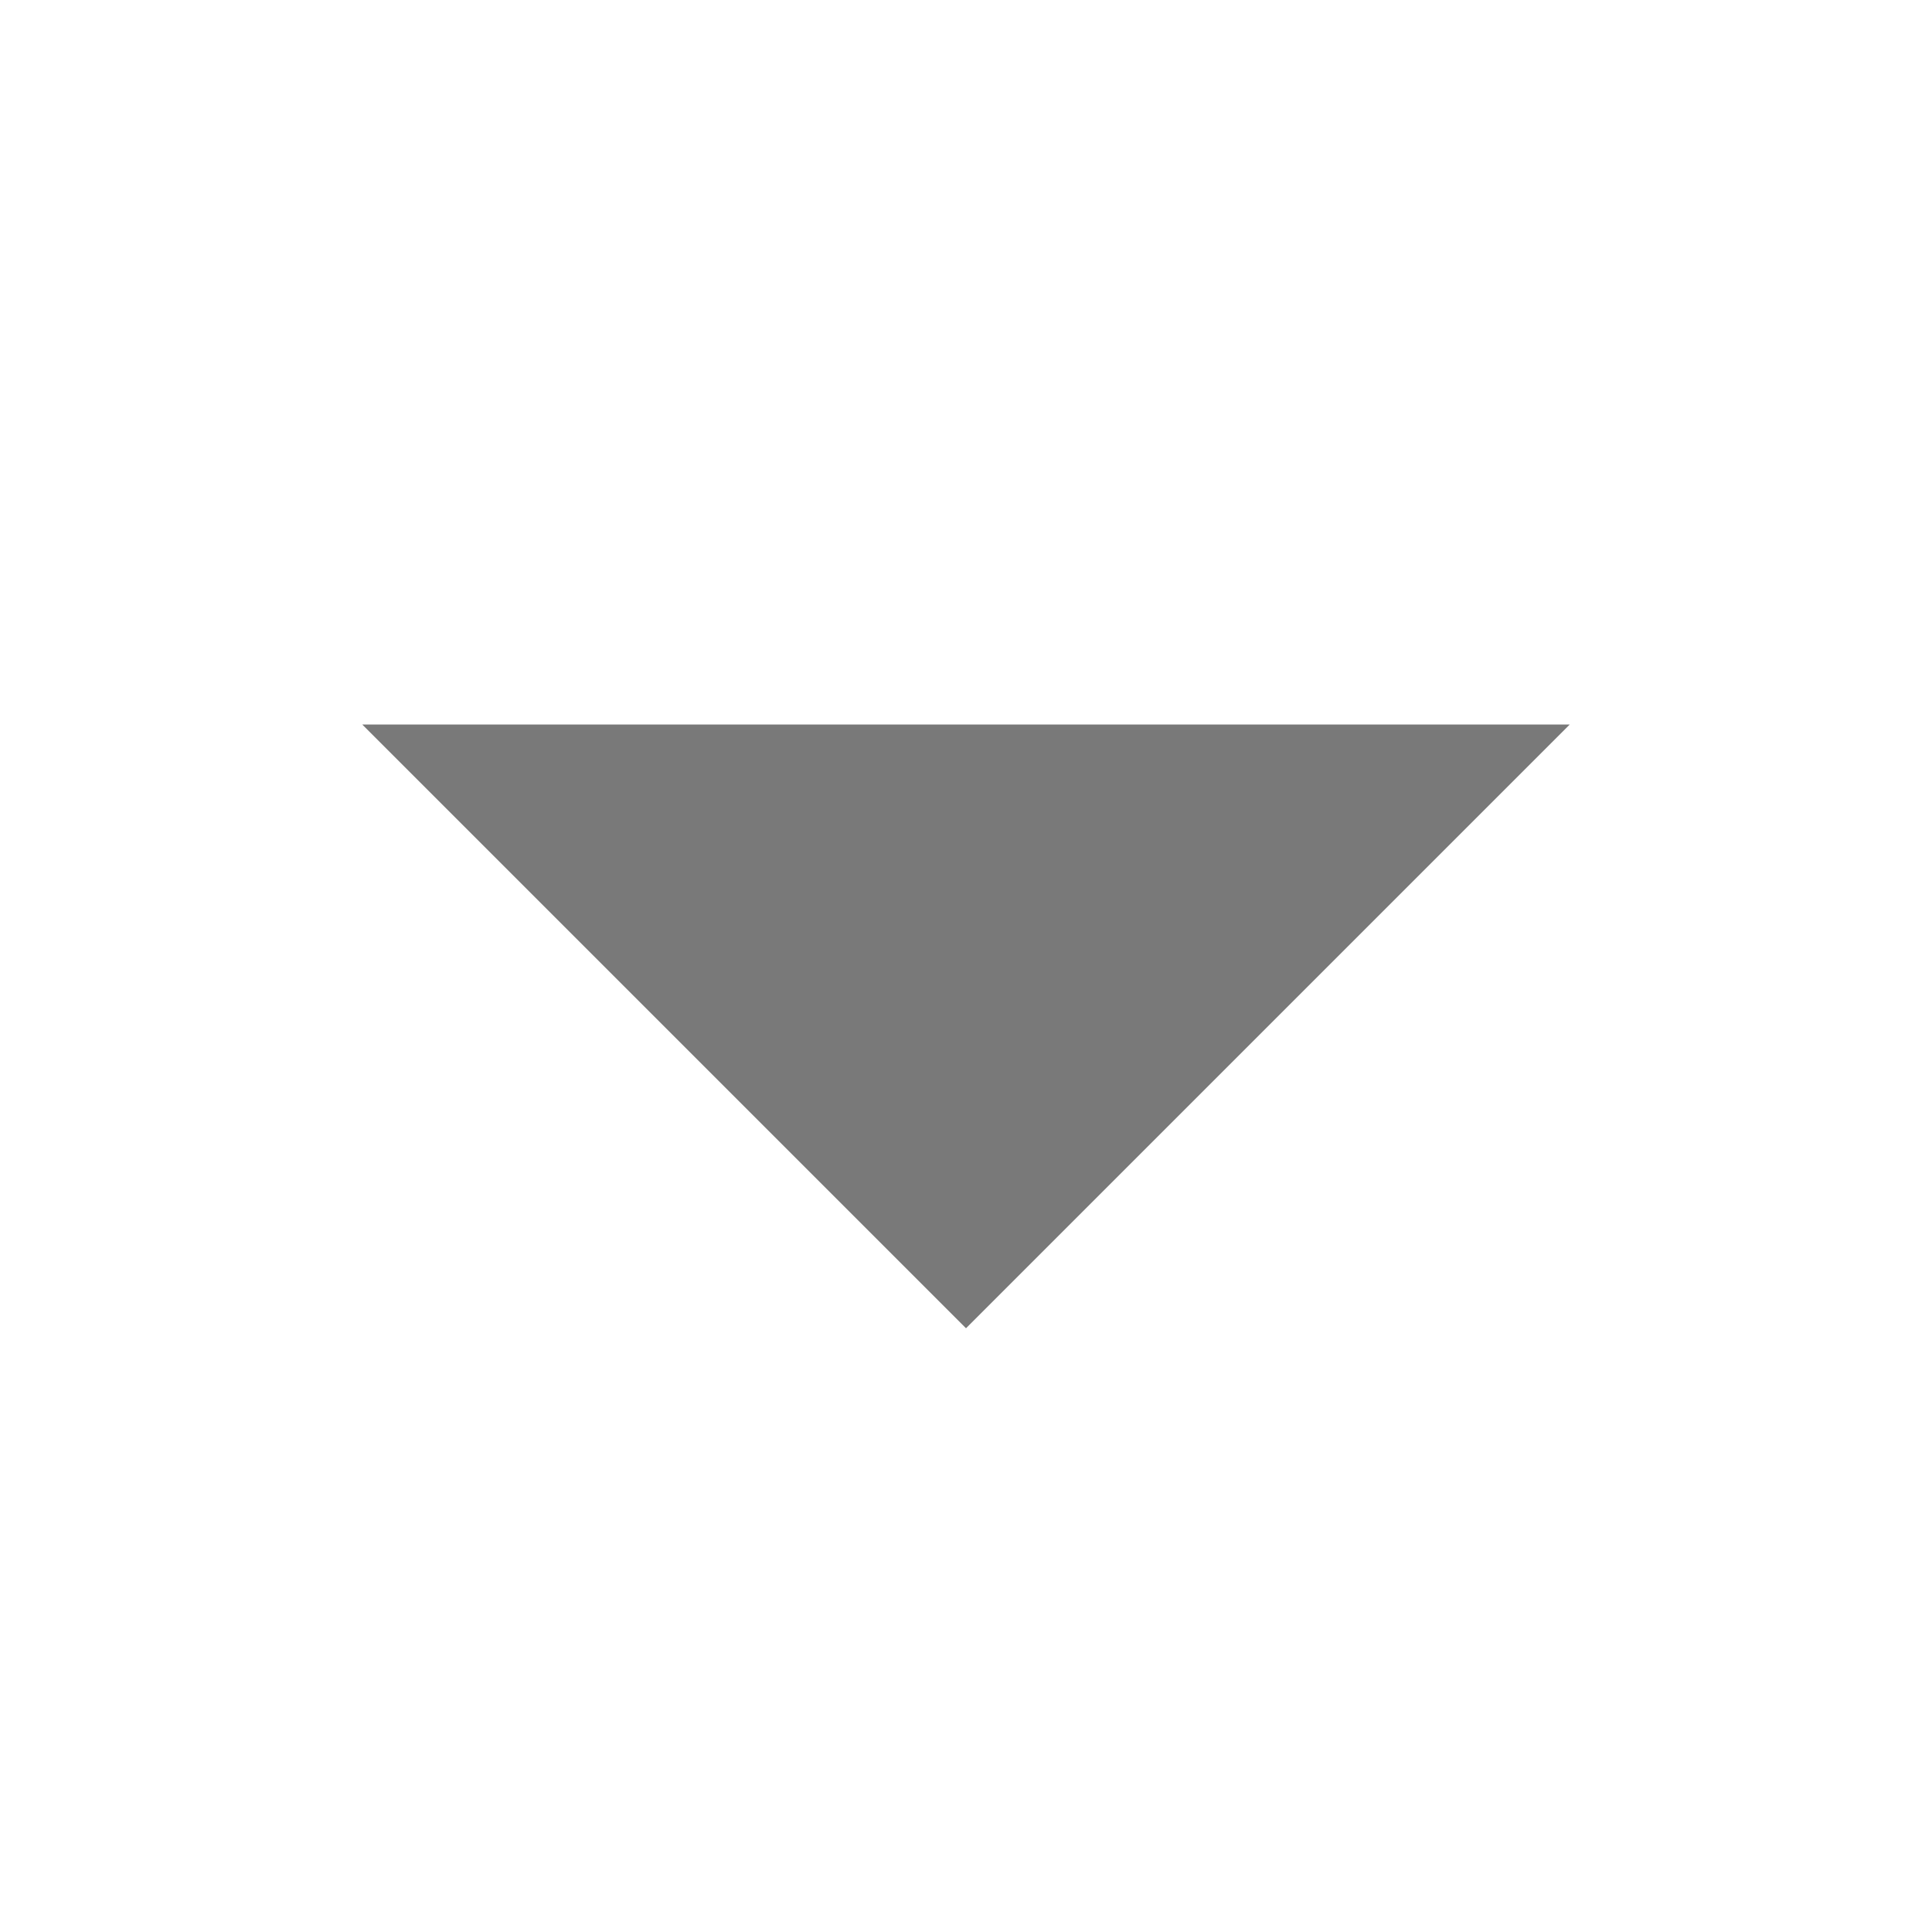
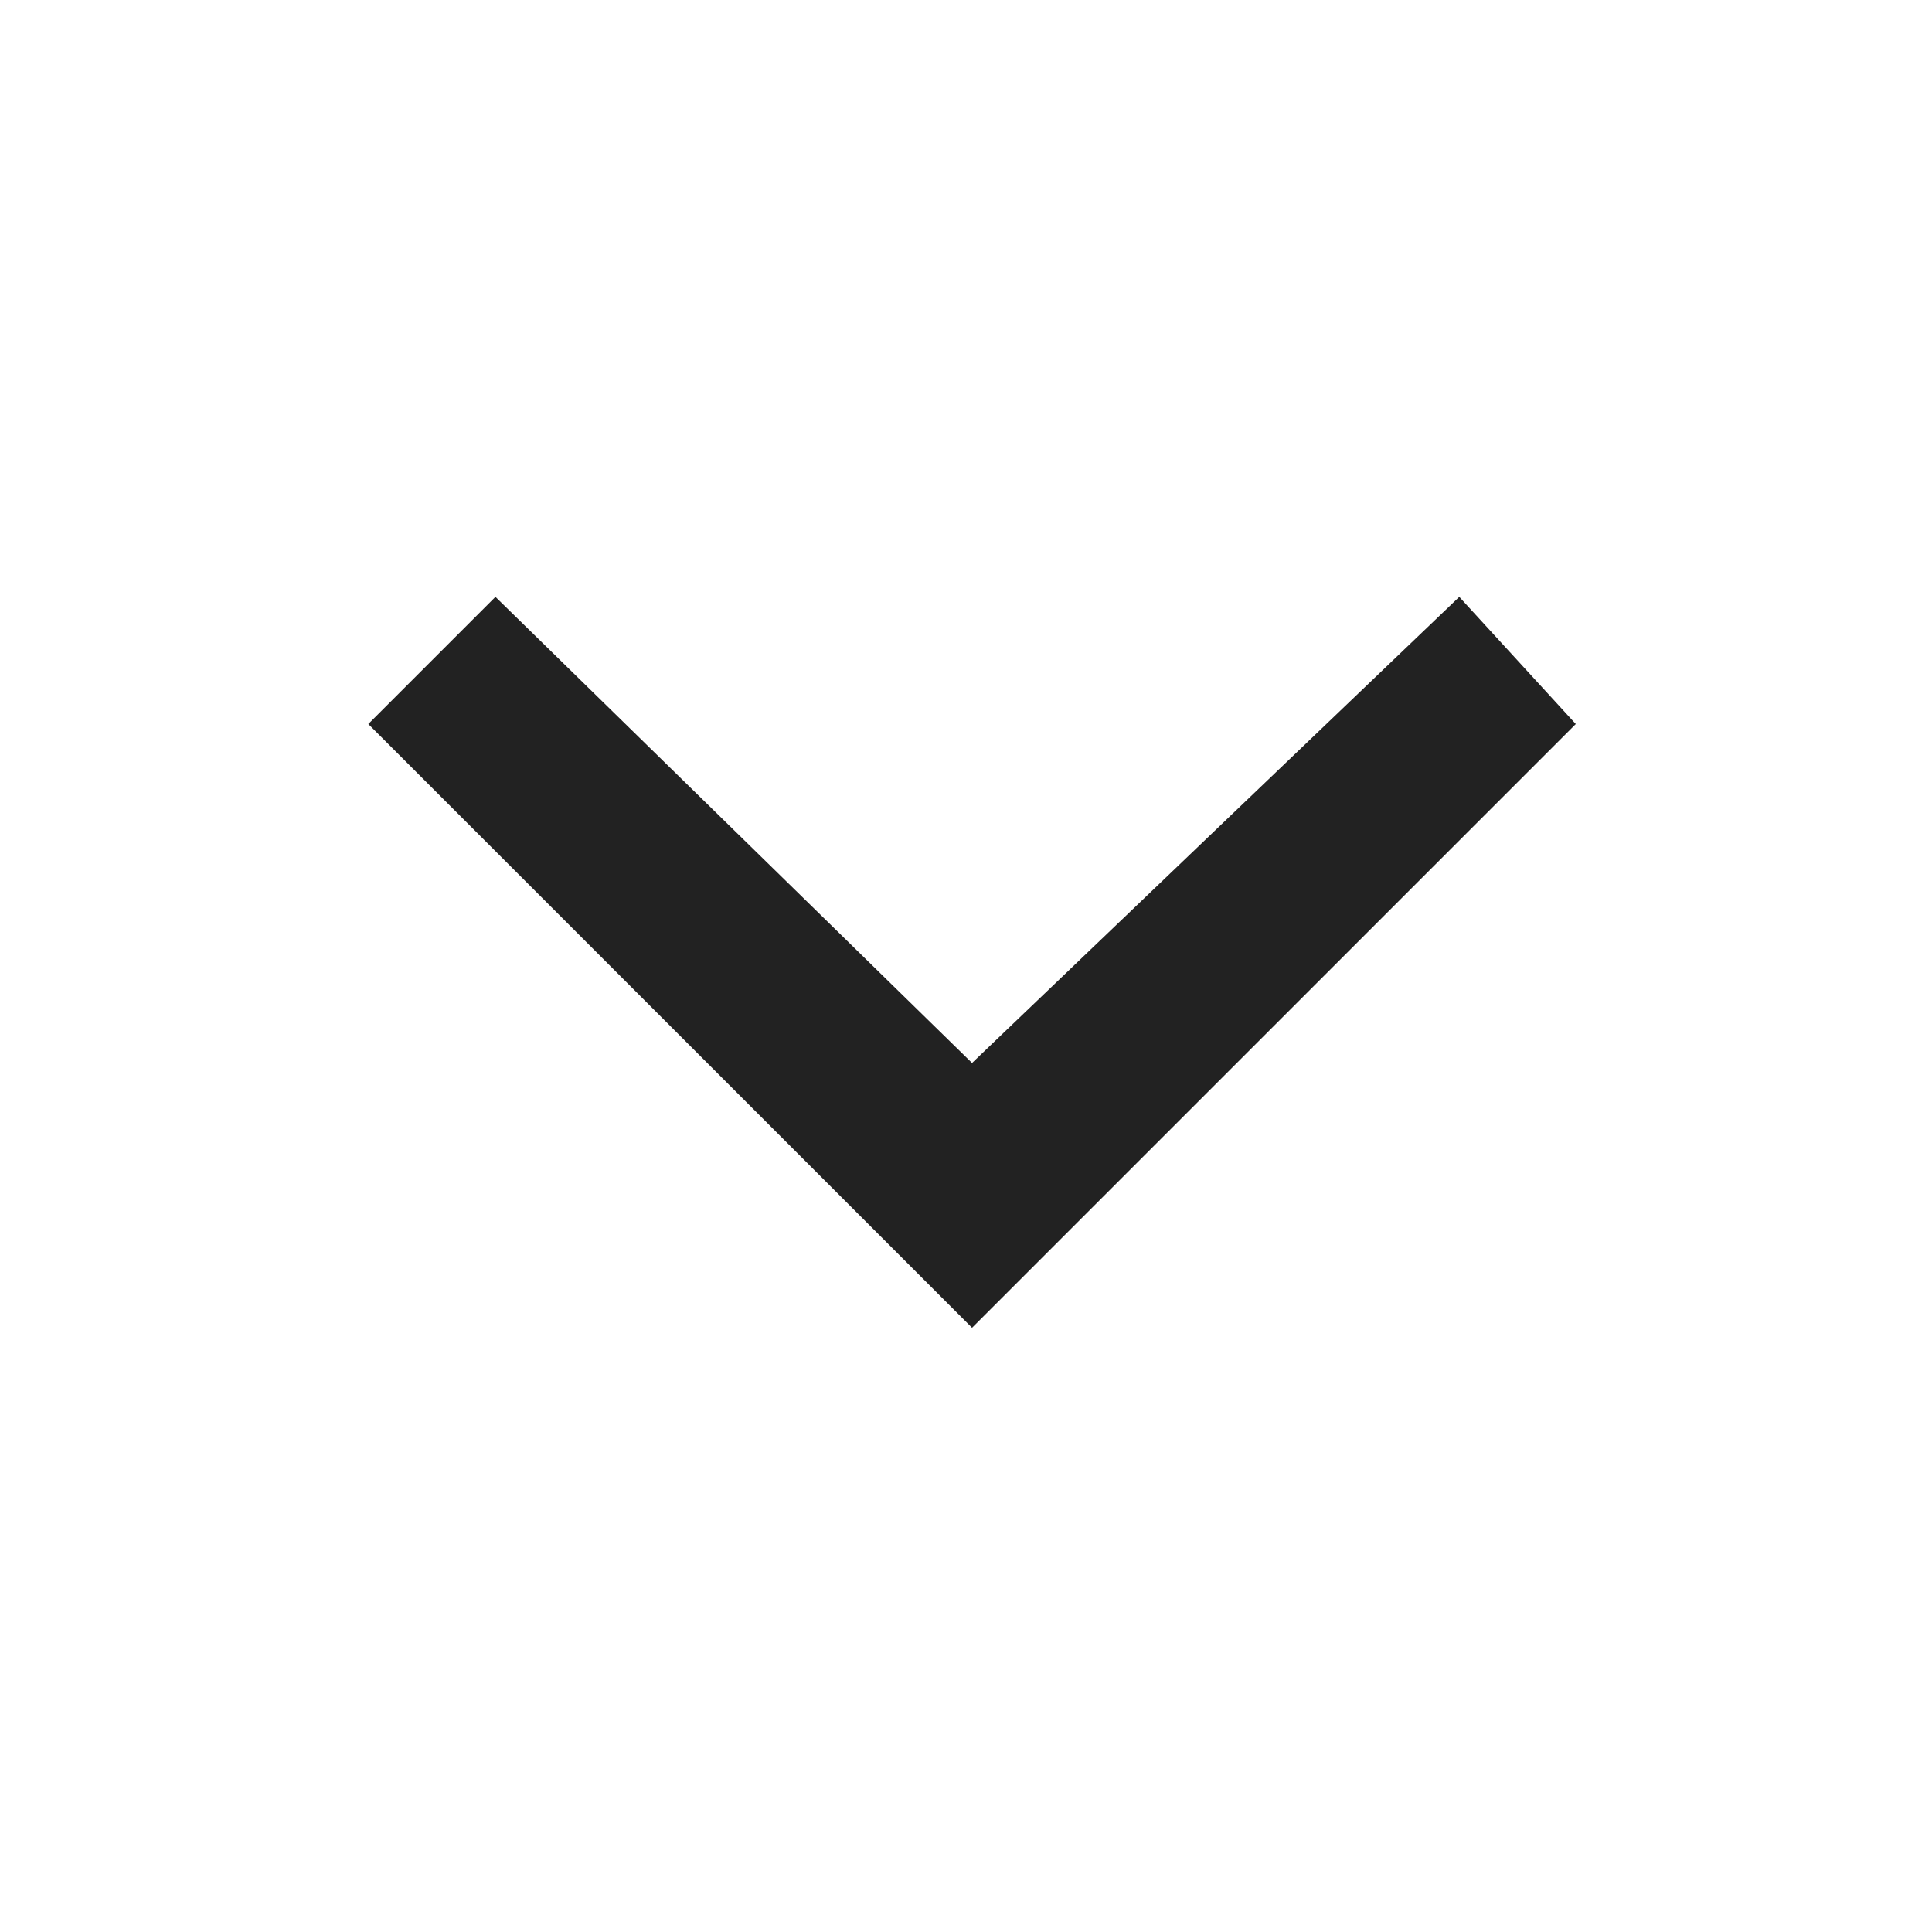
- <svg xmlns="http://www.w3.org/2000/svg" width="16" height="16">
-   <path d="M13 6l-5 5-5-5z" fill="#797979" />
+ <svg xmlns="http://www.w3.org/2000/svg" width="16" height="16" viewBox="0 0 16 16">
+   <path d="m12.085 4.943-4.035 3.86-3.947-3.86-1.053 1.053 5 5 5-5z" fill="#222" />
</svg>
